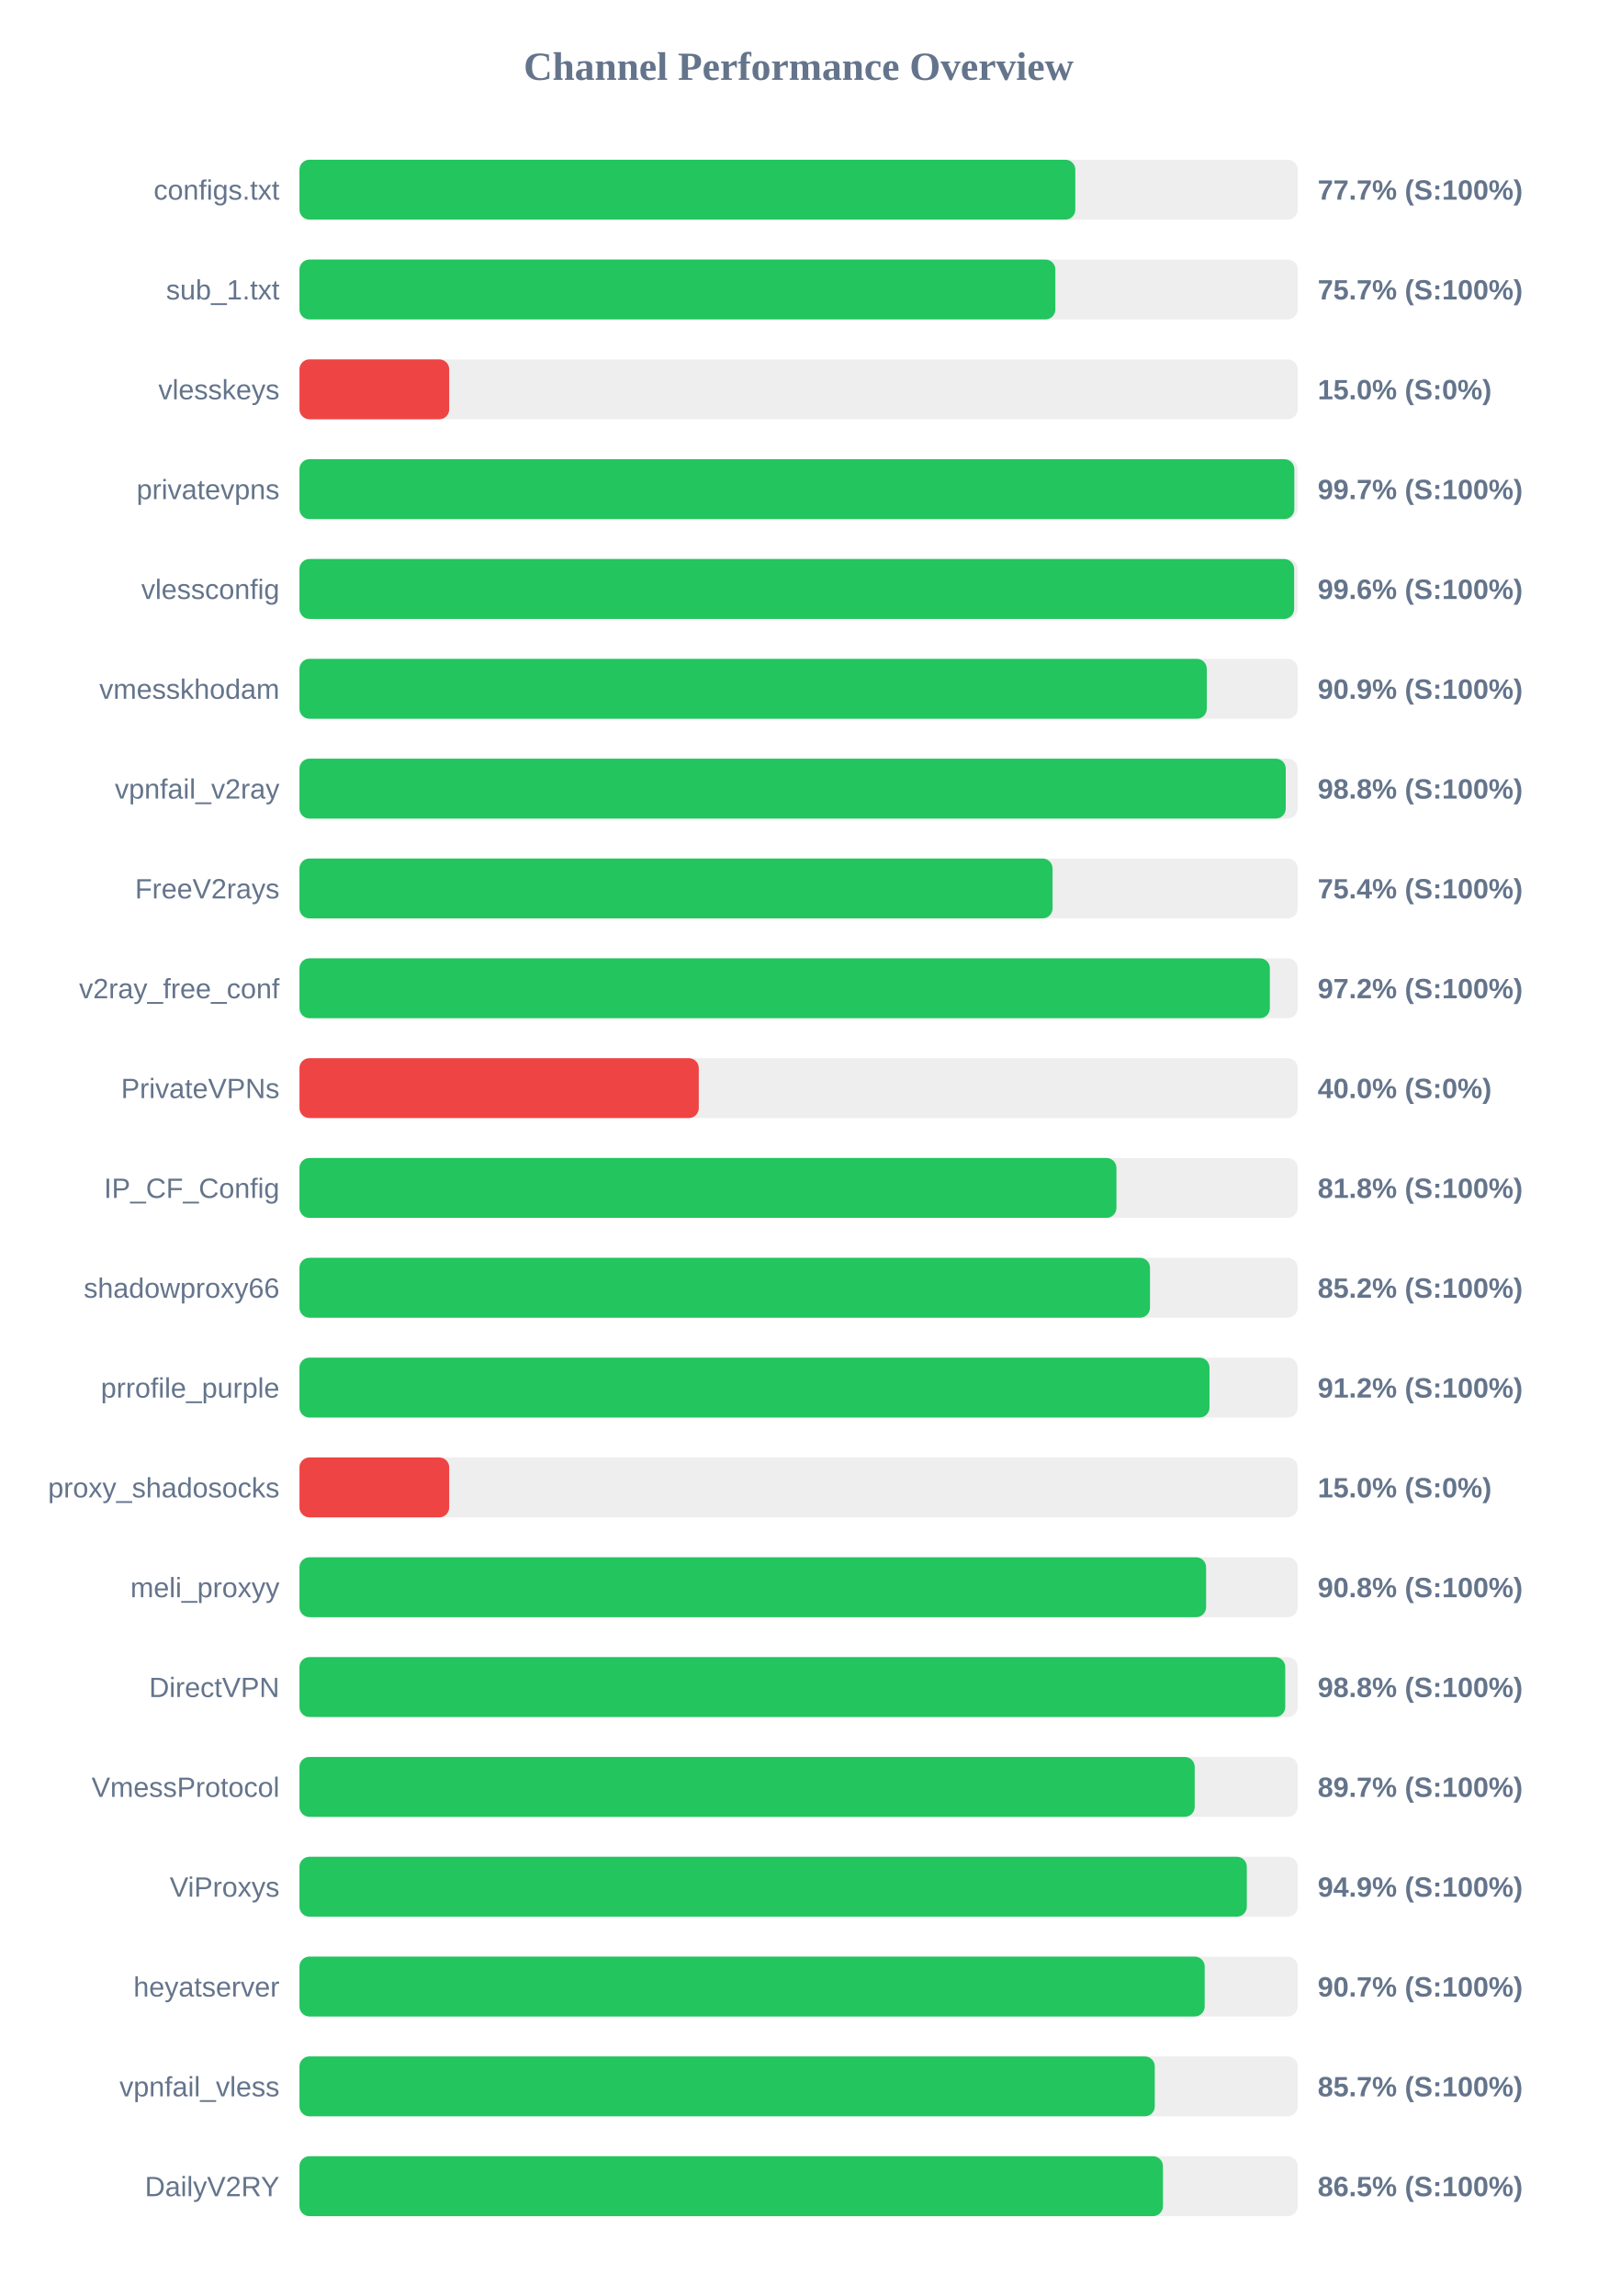
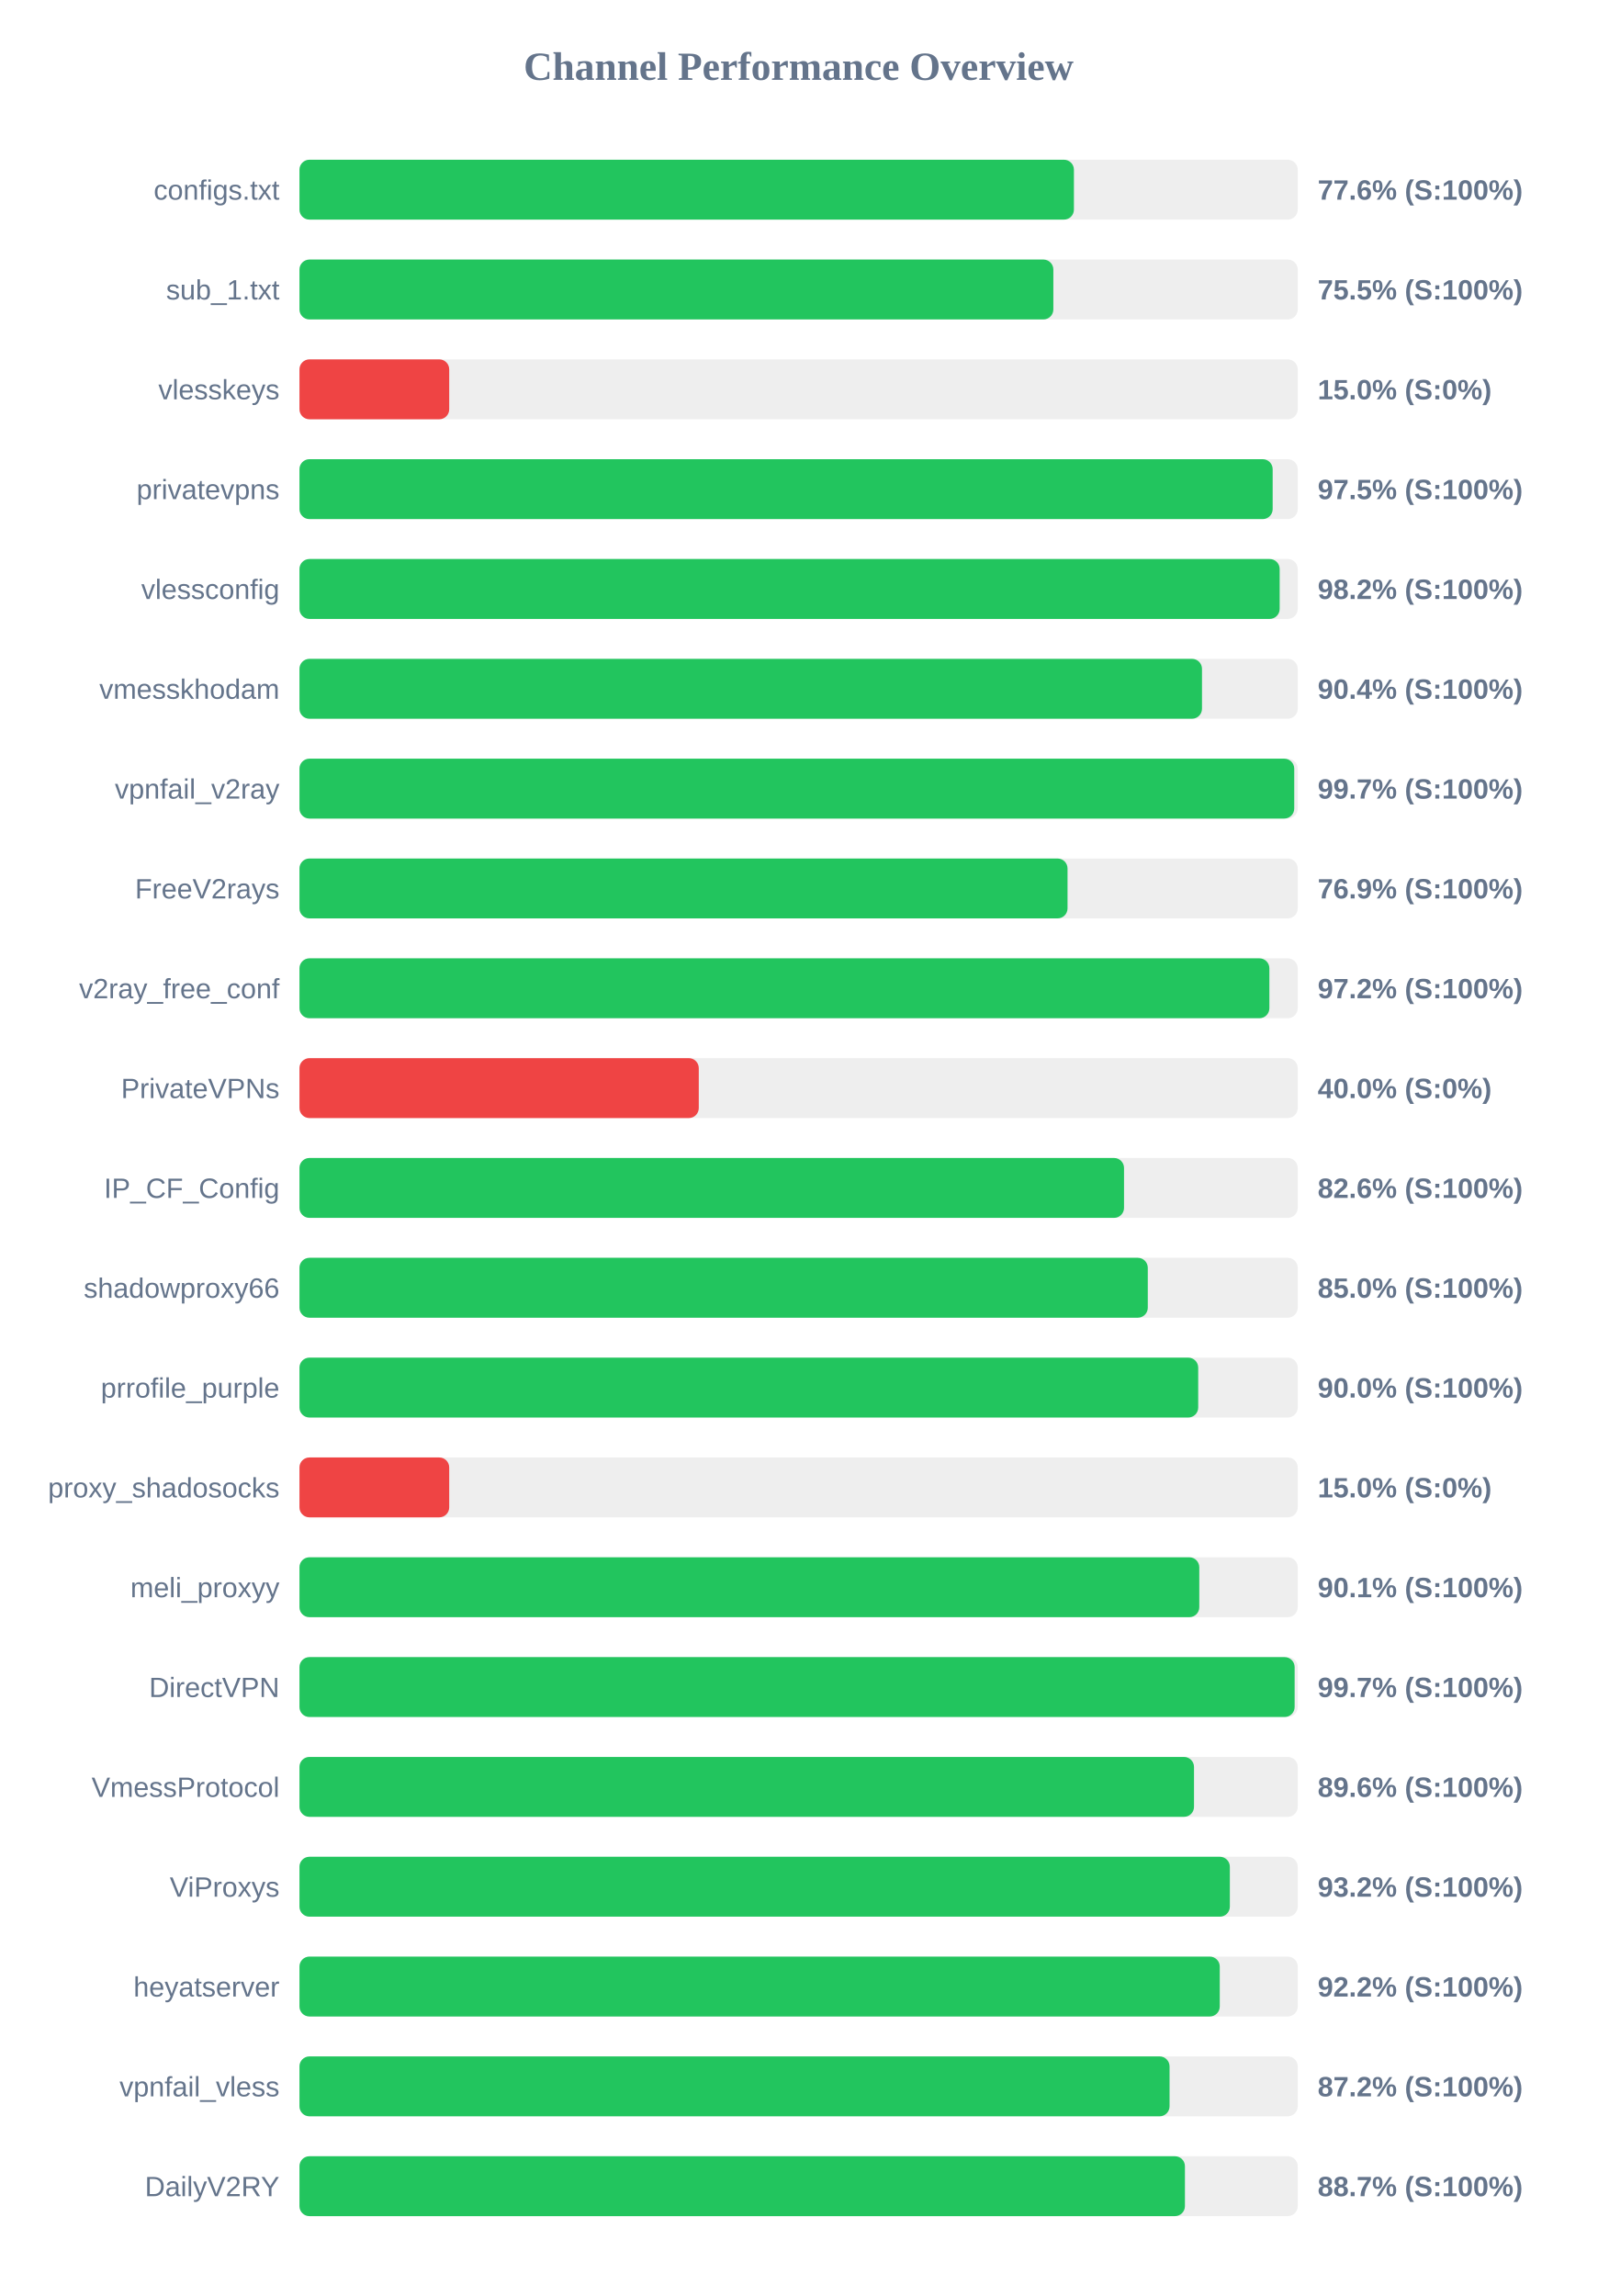
<svg xmlns="http://www.w3.org/2000/svg" width="800" height="1150" version="1.1">
  <style>
        .row { font: 14px Arial; fill: #64748b; }
        .score { font: bold 14px Arial; fill: #64748b; }
    </style>
  <text x="400" y="40" text-anchor="middle" font-size="20px" font-weight="bold" fill="#64748b">Channel Performance Overview</text>
  <rect x="150" y="80" width="500" height="30" fill="#eee" rx="5" />
-   <rect x="150" y="80" width="388.6" height="30" fill="#22c55e" rx="5" />
+   <rect x="150" y="80" width="387.9" height="30" fill="#22c55e" rx="5" />
  <text x="140" y="100" text-anchor="end" class="row">configs.txt</text>
-   <text x="660" y="100" text-anchor="start" class="score">77.7% (S:100%)</text>
+   <text x="660" y="100" text-anchor="start" class="score">77.6% (S:100%)</text>
  <rect x="150" y="130" width="500" height="30" fill="#eee" rx="5" />
-   <rect x="150" y="130" width="378.6" height="30" fill="#22c55e" rx="5" />
+   <rect x="150" y="130" width="377.6" height="30" fill="#22c55e" rx="5" />
  <text x="140" y="150" text-anchor="end" class="row">sub_1.txt</text>
-   <text x="660" y="150" text-anchor="start" class="score">75.7% (S:100%)</text>
+   <text x="660" y="150" text-anchor="start" class="score">75.5% (S:100%)</text>
  <rect x="150" y="180" width="500" height="30" fill="#eee" rx="5" />
  <rect x="150" y="180" width="75.0" height="30" fill="#ef4444" rx="5" />
  <text x="140" y="200" text-anchor="end" class="row">vlesskeys</text>
  <text x="660" y="200" text-anchor="start" class="score">15.0% (S:0%)</text>
  <rect x="150" y="230" width="500" height="30" fill="#eee" rx="5" />
-   <rect x="150" y="230" width="498.3" height="30" fill="#22c55e" rx="5" />
+   <rect x="150" y="230" width="487.45" height="30" fill="#22c55e" rx="5" />
  <text x="140" y="250" text-anchor="end" class="row">privatevpns</text>
-   <text x="660" y="250" text-anchor="start" class="score">99.7% (S:100%)</text>
+   <text x="660" y="250" text-anchor="start" class="score">97.5% (S:100%)</text>
  <rect x="150" y="280" width="500" height="30" fill="#eee" rx="5" />
-   <rect x="150" y="280" width="498.2" height="30" fill="#22c55e" rx="5" />
+   <rect x="150" y="280" width="490.95" height="30" fill="#22c55e" rx="5" />
  <text x="140" y="300" text-anchor="end" class="row">vlessconfig</text>
-   <text x="660" y="300" text-anchor="start" class="score">99.6% (S:100%)</text>
+   <text x="660" y="300" text-anchor="start" class="score">98.2% (S:100%)</text>
  <rect x="150" y="330" width="500" height="30" fill="#eee" rx="5" />
-   <rect x="150" y="330" width="454.45" height="30" fill="#22c55e" rx="5" />
+   <rect x="150" y="330" width="452.05" height="30" fill="#22c55e" rx="5" />
  <text x="140" y="350" text-anchor="end" class="row">vmesskhodam</text>
-   <text x="660" y="350" text-anchor="start" class="score">90.9% (S:100%)</text>
+   <text x="660" y="350" text-anchor="start" class="score">90.4% (S:100%)</text>
  <rect x="150" y="380" width="500" height="30" fill="#eee" rx="5" />
-   <rect x="150" y="380" width="494.0" height="30" fill="#22c55e" rx="5" />
+   <rect x="150" y="380" width="498.25" height="30" fill="#22c55e" rx="5" />
  <text x="140" y="400" text-anchor="end" class="row">vpnfail_v2ray</text>
-   <text x="660" y="400" text-anchor="start" class="score">98.8% (S:100%)</text>
+   <text x="660" y="400" text-anchor="start" class="score">99.7% (S:100%)</text>
  <rect x="150" y="430" width="500" height="30" fill="#eee" rx="5" />
-   <rect x="150" y="430" width="377.2" height="30" fill="#22c55e" rx="5" />
+   <rect x="150" y="430" width="384.7" height="30" fill="#22c55e" rx="5" />
  <text x="140" y="450" text-anchor="end" class="row">FreeV2rays</text>
-   <text x="660" y="450" text-anchor="start" class="score">75.4% (S:100%)</text>
+   <text x="660" y="450" text-anchor="start" class="score">76.9% (S:100%)</text>
  <rect x="150" y="480" width="500" height="30" fill="#eee" rx="5" />
-   <rect x="150" y="480" width="486.05" height="30" fill="#22c55e" rx="5" />
+   <rect x="150" y="480" width="485.8" height="30" fill="#22c55e" rx="5" />
  <text x="140" y="500" text-anchor="end" class="row">v2ray_free_conf</text>
  <text x="660" y="500" text-anchor="start" class="score">97.2% (S:100%)</text>
  <rect x="150" y="530" width="500" height="30" fill="#eee" rx="5" />
  <rect x="150" y="530" width="200.0" height="30" fill="#ef4444" rx="5" />
  <text x="140" y="550" text-anchor="end" class="row">PrivateVPNs</text>
  <text x="660" y="550" text-anchor="start" class="score">40.0% (S:0%)</text>
  <rect x="150" y="580" width="500" height="30" fill="#eee" rx="5" />
-   <rect x="150" y="580" width="409.2" height="30" fill="#22c55e" rx="5" />
+   <rect x="150" y="580" width="413.0" height="30" fill="#22c55e" rx="5" />
  <text x="140" y="600" text-anchor="end" class="row">IP_CF_Config</text>
-   <text x="660" y="600" text-anchor="start" class="score">81.8% (S:100%)</text>
+   <text x="660" y="600" text-anchor="start" class="score">82.6% (S:100%)</text>
  <rect x="150" y="630" width="500" height="30" fill="#eee" rx="5" />
-   <rect x="150" y="630" width="426.0" height="30" fill="#22c55e" rx="5" />
+   <rect x="150" y="630" width="424.9" height="30" fill="#22c55e" rx="5" />
  <text x="140" y="650" text-anchor="end" class="row">shadowproxy66</text>
-   <text x="660" y="650" text-anchor="start" class="score">85.2% (S:100%)</text>
+   <text x="660" y="650" text-anchor="start" class="score">85.0% (S:100%)</text>
  <rect x="150" y="680" width="500" height="30" fill="#eee" rx="5" />
-   <rect x="150" y="680" width="455.8" height="30" fill="#22c55e" rx="5" />
+   <rect x="150" y="680" width="450.15" height="30" fill="#22c55e" rx="5" />
  <text x="140" y="700" text-anchor="end" class="row">prrofile_purple</text>
-   <text x="660" y="700" text-anchor="start" class="score">91.2% (S:100%)</text>
+   <text x="660" y="700" text-anchor="start" class="score">90.0% (S:100%)</text>
  <rect x="150" y="730" width="500" height="30" fill="#eee" rx="5" />
  <rect x="150" y="730" width="75.0" height="30" fill="#ef4444" rx="5" />
  <text x="140" y="750" text-anchor="end" class="row">proxy_shadosocks</text>
  <text x="660" y="750" text-anchor="start" class="score">15.0% (S:0%)</text>
  <rect x="150" y="780" width="500" height="30" fill="#eee" rx="5" />
-   <rect x="150" y="780" width="454.1" height="30" fill="#22c55e" rx="5" />
+   <rect x="150" y="780" width="450.7" height="30" fill="#22c55e" rx="5" />
  <text x="140" y="800" text-anchor="end" class="row">meli_proxyy</text>
-   <text x="660" y="800" text-anchor="start" class="score">90.8% (S:100%)</text>
+   <text x="660" y="800" text-anchor="start" class="score">90.1% (S:100%)</text>
  <rect x="150" y="830" width="500" height="30" fill="#eee" rx="5" />
-   <rect x="150" y="830" width="493.75" height="30" fill="#22c55e" rx="5" />
+   <rect x="150" y="830" width="498.45" height="30" fill="#22c55e" rx="5" />
  <text x="140" y="850" text-anchor="end" class="row">DirectVPN</text>
-   <text x="660" y="850" text-anchor="start" class="score">98.8% (S:100%)</text>
+   <text x="660" y="850" text-anchor="start" class="score">99.7% (S:100%)</text>
  <rect x="150" y="880" width="500" height="30" fill="#eee" rx="5" />
-   <rect x="150" y="880" width="448.4" height="30" fill="#22c55e" rx="5" />
+   <rect x="150" y="880" width="448.05" height="30" fill="#22c55e" rx="5" />
  <text x="140" y="900" text-anchor="end" class="row">VmessProtocol</text>
-   <text x="660" y="900" text-anchor="start" class="score">89.7% (S:100%)</text>
+   <text x="660" y="900" text-anchor="start" class="score">89.6% (S:100%)</text>
  <rect x="150" y="930" width="500" height="30" fill="#eee" rx="5" />
-   <rect x="150" y="930" width="474.5" height="30" fill="#22c55e" rx="5" />
+   <rect x="150" y="930" width="466.0" height="30" fill="#22c55e" rx="5" />
  <text x="140" y="950" text-anchor="end" class="row">ViProxys</text>
-   <text x="660" y="950" text-anchor="start" class="score">94.9% (S:100%)</text>
+   <text x="660" y="950" text-anchor="start" class="score">93.2% (S:100%)</text>
  <rect x="150" y="980" width="500" height="30" fill="#eee" rx="5" />
-   <rect x="150" y="980" width="453.4" height="30" fill="#22c55e" rx="5" />
+   <rect x="150" y="980" width="460.95" height="30" fill="#22c55e" rx="5" />
  <text x="140" y="1000" text-anchor="end" class="row">heyatserver</text>
-   <text x="660" y="1000" text-anchor="start" class="score">90.7% (S:100%)</text>
+   <text x="660" y="1000" text-anchor="start" class="score">92.2% (S:100%)</text>
  <rect x="150" y="1030" width="500" height="30" fill="#eee" rx="5" />
-   <rect x="150" y="1030" width="428.4" height="30" fill="#22c55e" rx="5" />
+   <rect x="150" y="1030" width="435.8" height="30" fill="#22c55e" rx="5" />
  <text x="140" y="1050" text-anchor="end" class="row">vpnfail_vless</text>
-   <text x="660" y="1050" text-anchor="start" class="score">85.7% (S:100%)</text>
+   <text x="660" y="1050" text-anchor="start" class="score">87.2% (S:100%)</text>
  <rect x="150" y="1080" width="500" height="30" fill="#eee" rx="5" />
-   <rect x="150" y="1080" width="432.5" height="30" fill="#22c55e" rx="5" />
+   <rect x="150" y="1080" width="443.5" height="30" fill="#22c55e" rx="5" />
  <text x="140" y="1100" text-anchor="end" class="row">DailyV2RY</text>
-   <text x="660" y="1100" text-anchor="start" class="score">86.5% (S:100%)</text>
+   <text x="660" y="1100" text-anchor="start" class="score">88.7% (S:100%)</text>
</svg>
